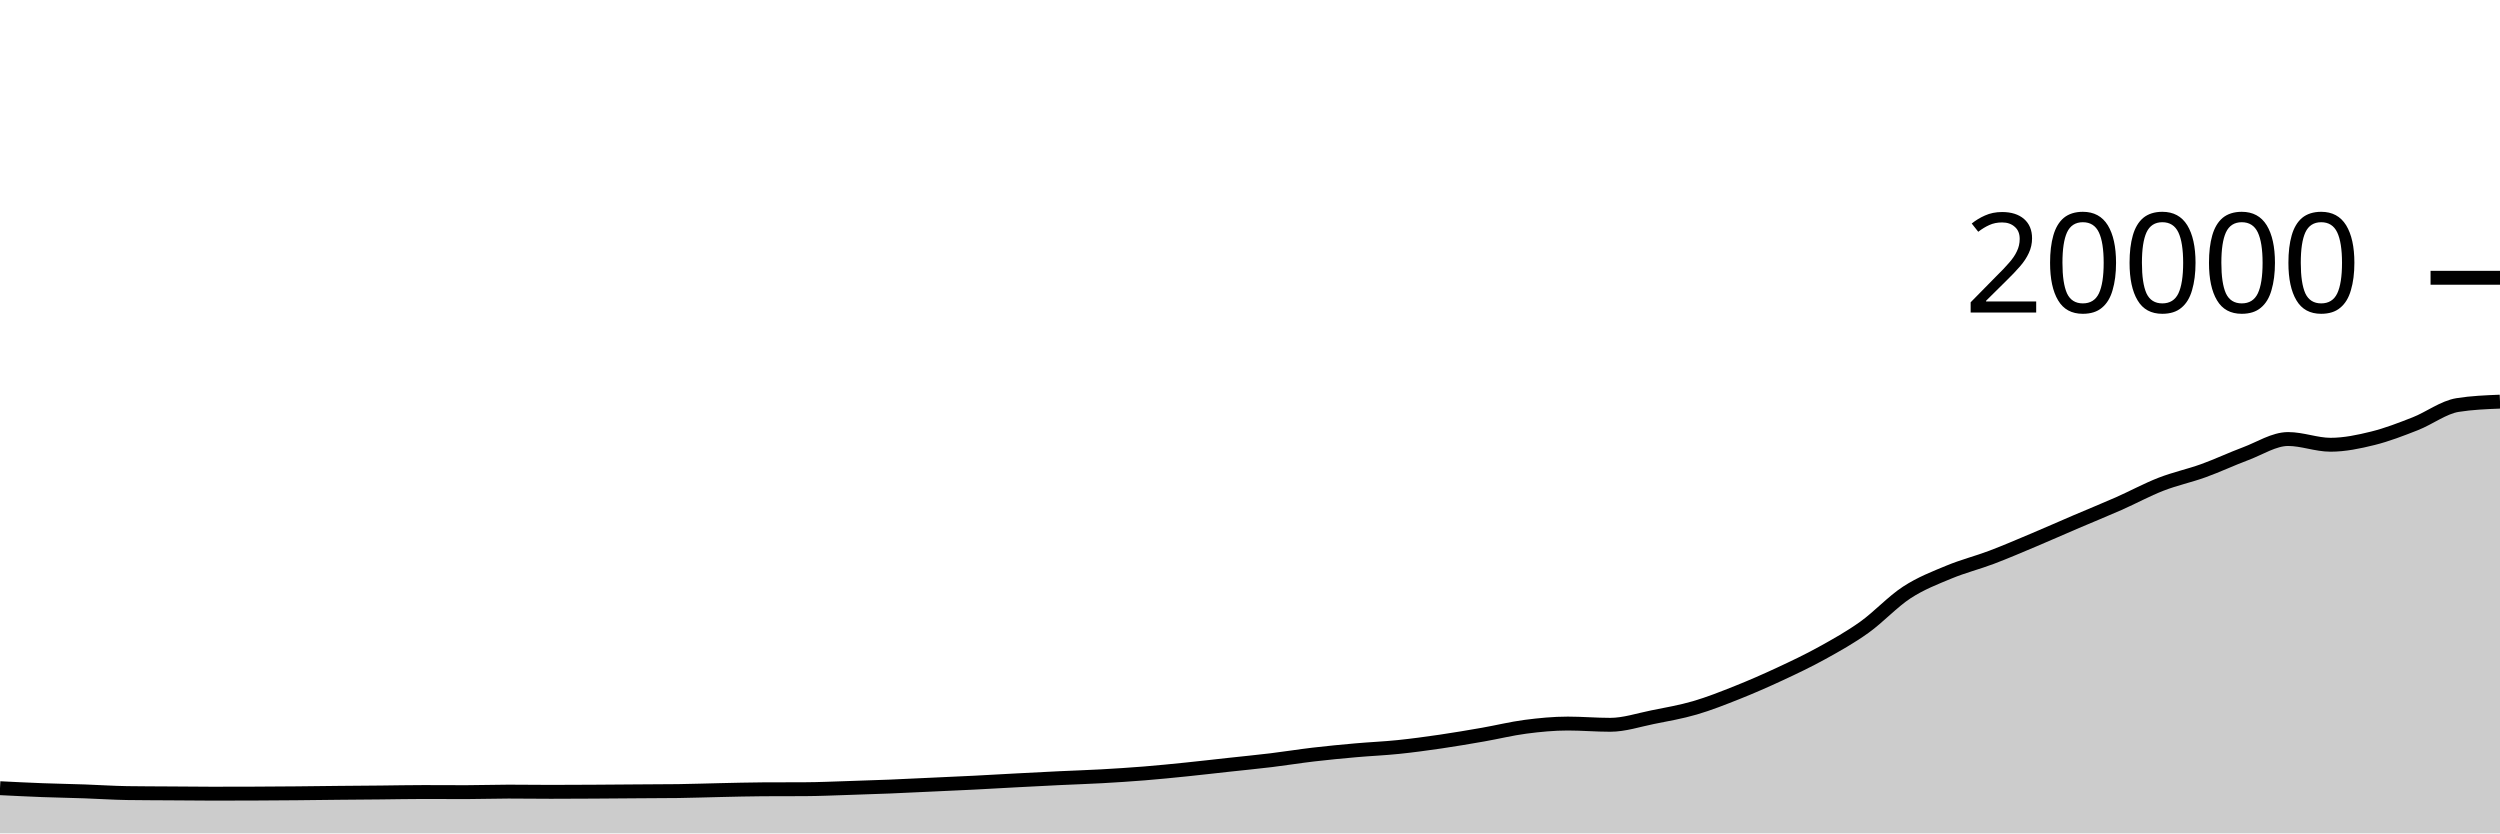
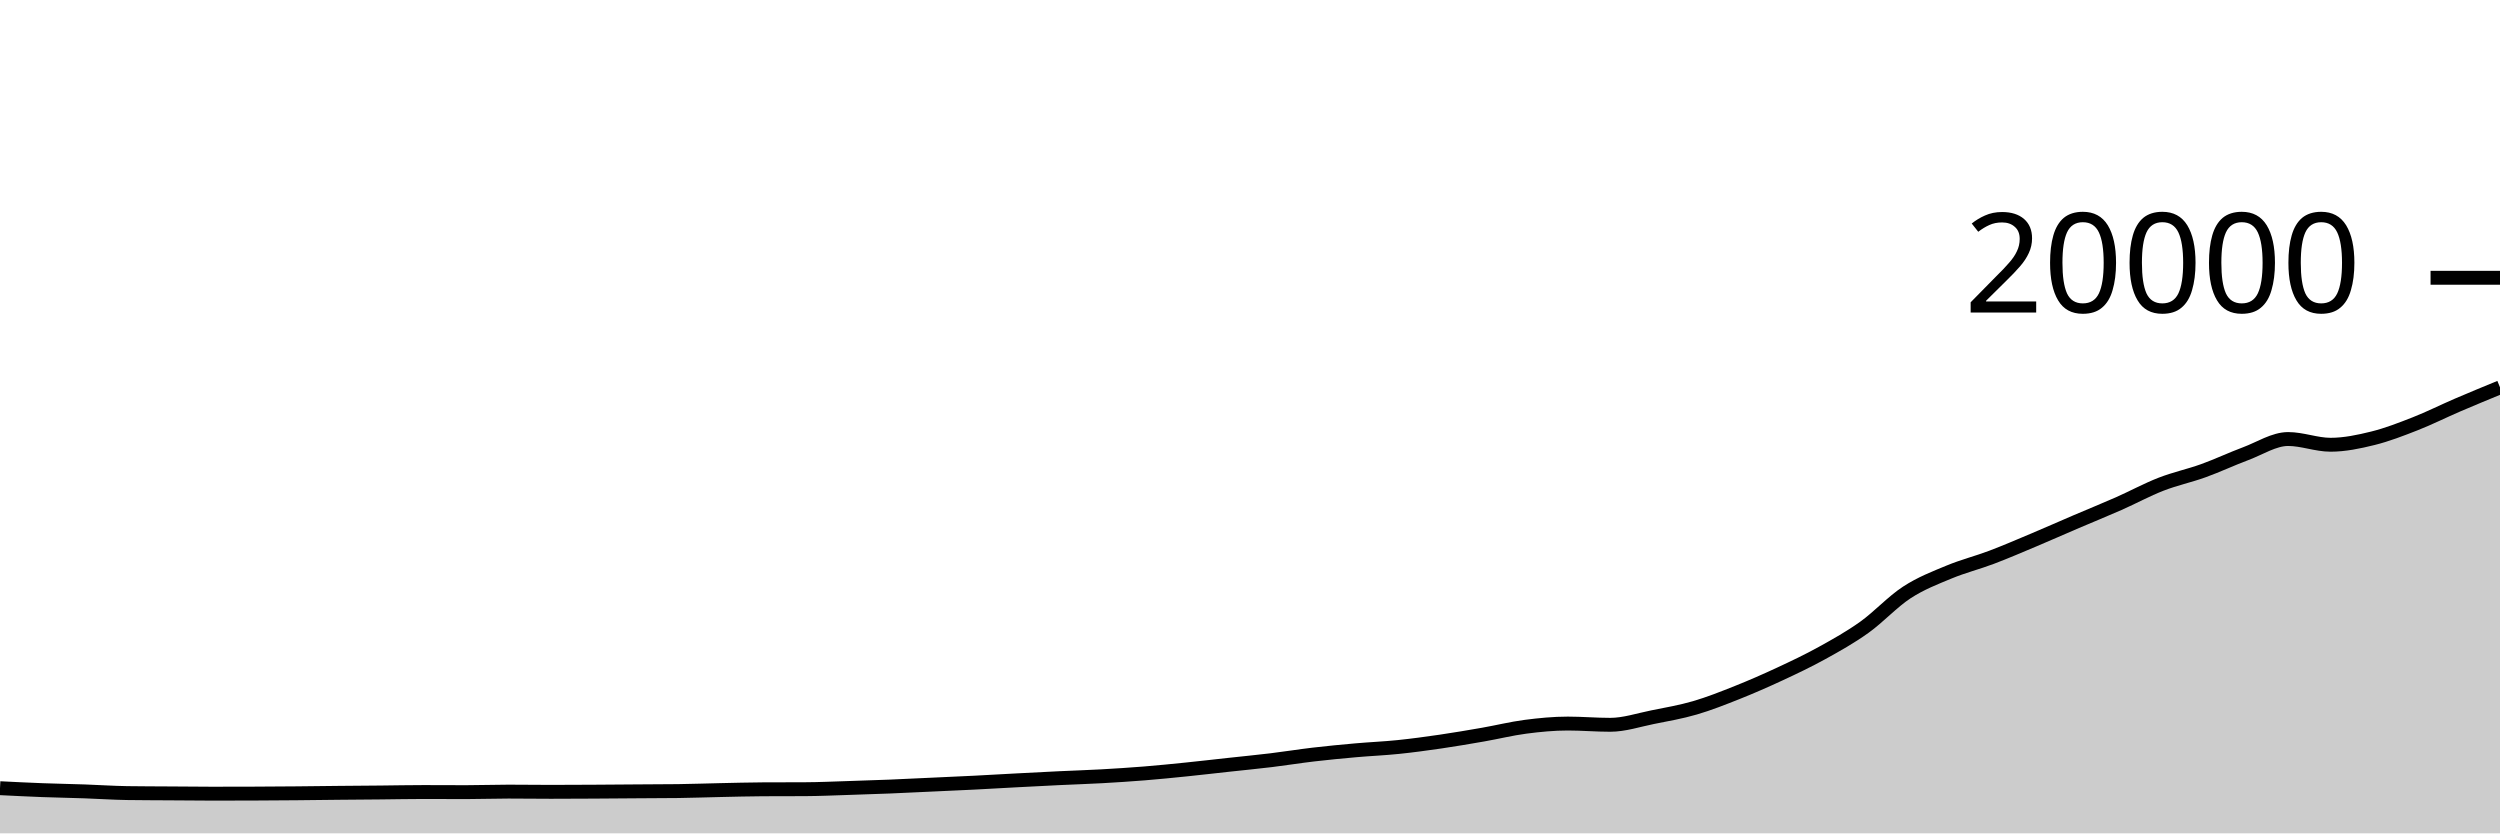
<svg xmlns="http://www.w3.org/2000/svg" viewBox="0 0 180 60">
  <g transform="translate(0,20)">
-     <path class="area" fill="rgba(0, 0, 0, 0.2)" d="M0,36.75C1.017,36.801,2.034,36.852,3.051,36.89C4.068,36.928,5.085,36.945,6.102,36.98C7.119,37.015,8.136,37.087,9.153,37.102C10.169,37.117,11.186,37.117,12.203,37.124C13.22,37.131,14.237,37.144,15.254,37.144C16.271,37.144,17.288,37.142,18.305,37.138C19.322,37.134,20.339,37.127,21.356,37.118C22.373,37.109,23.39,37.094,24.407,37.084C25.424,37.074,26.441,37.068,27.458,37.058C28.475,37.048,29.492,37.026,30.508,37.026C31.525,37.026,32.542,37.034,33.559,37.034C34.576,37.034,35.593,36.996,36.61,36.996C37.627,36.996,38.644,37.012,39.661,37.012C40.678,37.012,41.695,37.006,42.712,37C43.729,36.994,44.746,36.985,45.763,36.978C46.78,36.971,47.797,36.971,48.814,36.958C49.831,36.945,50.847,36.907,51.864,36.886C52.881,36.865,53.898,36.835,54.915,36.83C55.932,36.825,56.949,36.827,57.966,36.822C58.983,36.817,60,36.77,61.017,36.738C62.034,36.706,63.051,36.673,64.068,36.632C65.085,36.591,66.102,36.539,67.119,36.492C68.136,36.445,69.153,36.401,70.169,36.35C71.186,36.299,72.203,36.238,73.22,36.184C74.237,36.13,75.254,36.077,76.271,36.028C77.288,35.979,78.305,35.949,79.322,35.892C80.339,35.835,81.356,35.77,82.373,35.688C83.39,35.606,84.407,35.504,85.424,35.4C86.441,35.296,87.458,35.177,88.475,35.066C89.492,34.955,90.508,34.857,91.525,34.734C92.542,34.611,93.559,34.445,94.576,34.326C95.593,34.207,96.61,34.11,97.627,34.02C98.644,33.93,99.661,33.889,100.678,33.784C101.695,33.679,102.712,33.541,103.729,33.392C104.746,33.243,105.763,33.069,106.78,32.892C107.797,32.715,108.814,32.461,109.831,32.328C110.847,32.195,111.864,32.096,112.881,32.096C113.898,32.096,114.915,32.186,115.932,32.186C116.949,32.186,117.966,31.842,118.983,31.638C120,31.434,121.017,31.261,122.034,30.964C123.051,30.667,124.068,30.263,125.085,29.858C126.102,29.453,127.119,29.007,128.136,28.534C129.153,28.061,130.169,27.58,131.186,27.018C132.203,26.456,133.22,25.889,134.237,25.162C135.254,24.435,136.271,23.321,137.288,22.658C138.305,21.995,139.322,21.606,140.339,21.184C141.356,20.762,142.373,20.511,143.39,20.126C144.407,19.741,145.424,19.302,146.441,18.874C147.458,18.446,148.475,17.993,149.492,17.558C150.508,17.123,151.525,16.713,152.542,16.264C153.559,15.815,154.576,15.26,155.593,14.864C156.61,14.468,157.627,14.257,158.644,13.89C159.661,13.523,160.678,13.042,161.695,12.662C162.712,12.282,163.729,11.61,164.746,11.61C165.763,11.61,166.78,12.022,167.797,12.022C168.814,12.022,169.831,11.808,170.847,11.556C171.864,11.304,172.881,10.909,173.898,10.51C174.915,10.111,175.932,9.325,176.949,9.162C177.966,8.999,178.983,8.959,180,8.918L180,40C178.983,40,177.966,40,176.949,40C175.932,40,174.915,40,173.898,40C172.881,40,171.864,40,170.847,40C169.831,40,168.814,40,167.797,40C166.78,40,165.763,40,164.746,40C163.729,40,162.712,40,161.695,40C160.678,40,159.661,40,158.644,40C157.627,40,156.61,40,155.593,40C154.576,40,153.559,40,152.542,40C151.525,40,150.508,40,149.492,40C148.475,40,147.458,40,146.441,40C145.424,40,144.407,40,143.39,40C142.373,40,141.356,40,140.339,40C139.322,40,138.305,40,137.288,40C136.271,40,135.254,40,134.237,40C133.22,40,132.203,40,131.186,40C130.169,40,129.153,40,128.136,40C127.119,40,126.102,40,125.085,40C124.068,40,123.051,40,122.034,40C121.017,40,120,40,118.983,40C117.966,40,116.949,40,115.932,40C114.915,40,113.898,40,112.881,40C111.864,40,110.847,40,109.831,40C108.814,40,107.797,40,106.78,40C105.763,40,104.746,40,103.729,40C102.712,40,101.695,40,100.678,40C99.661,40,98.644,40,97.627,40C96.61,40,95.593,40,94.576,40C93.559,40,92.542,40,91.525,40C90.508,40,89.492,40,88.475,40C87.458,40,86.441,40,85.424,40C84.407,40,83.39,40,82.373,40C81.356,40,80.339,40,79.322,40C78.305,40,77.288,40,76.271,40C75.254,40,74.237,40,73.22,40C72.203,40,71.186,40,70.169,40C69.153,40,68.136,40,67.119,40C66.102,40,65.085,40,64.068,40C63.051,40,62.034,40,61.017,40C60,40,58.983,40,57.966,40C56.949,40,55.932,40,54.915,40C53.898,40,52.881,40,51.864,40C50.847,40,49.831,40,48.814,40C47.797,40,46.78,40,45.763,40C44.746,40,43.729,40,42.712,40C41.695,40,40.678,40,39.661,40C38.644,40,37.627,40,36.61,40C35.593,40,34.576,40,33.559,40C32.542,40,31.525,40,30.508,40C29.492,40,28.475,40,27.458,40C26.441,40,25.424,40,24.407,40C23.39,40,22.373,40,21.356,40C20.339,40,19.322,40,18.305,40C17.288,40,16.271,40,15.254,40C14.237,40,13.22,40,12.203,40C11.186,40,10.169,40,9.153,40C8.136,40,7.119,40,6.102,40C5.085,40,4.068,40,3.051,40C2.034,40,1.017,40,0,40Z" />
-     <path class="line" stroke="black" fill="none" d="M0,36.75C1.017,36.801,2.034,36.852,3.051,36.89C4.068,36.928,5.085,36.945,6.102,36.98C7.119,37.015,8.136,37.087,9.153,37.102C10.169,37.117,11.186,37.117,12.203,37.124C13.22,37.131,14.237,37.144,15.254,37.144C16.271,37.144,17.288,37.142,18.305,37.138C19.322,37.134,20.339,37.127,21.356,37.118C22.373,37.109,23.39,37.094,24.407,37.084C25.424,37.074,26.441,37.068,27.458,37.058C28.475,37.048,29.492,37.026,30.508,37.026C31.525,37.026,32.542,37.034,33.559,37.034C34.576,37.034,35.593,36.996,36.61,36.996C37.627,36.996,38.644,37.012,39.661,37.012C40.678,37.012,41.695,37.006,42.712,37C43.729,36.994,44.746,36.985,45.763,36.978C46.78,36.971,47.797,36.971,48.814,36.958C49.831,36.945,50.847,36.907,51.864,36.886C52.881,36.865,53.898,36.835,54.915,36.83C55.932,36.825,56.949,36.827,57.966,36.822C58.983,36.817,60,36.77,61.017,36.738C62.034,36.706,63.051,36.673,64.068,36.632C65.085,36.591,66.102,36.539,67.119,36.492C68.136,36.445,69.153,36.401,70.169,36.35C71.186,36.299,72.203,36.238,73.22,36.184C74.237,36.13,75.254,36.077,76.271,36.028C77.288,35.979,78.305,35.949,79.322,35.892C80.339,35.835,81.356,35.77,82.373,35.688C83.39,35.606,84.407,35.504,85.424,35.4C86.441,35.296,87.458,35.177,88.475,35.066C89.492,34.955,90.508,34.857,91.525,34.734C92.542,34.611,93.559,34.445,94.576,34.326C95.593,34.207,96.61,34.11,97.627,34.02C98.644,33.93,99.661,33.889,100.678,33.784C101.695,33.679,102.712,33.541,103.729,33.392C104.746,33.243,105.763,33.069,106.78,32.892C107.797,32.715,108.814,32.461,109.831,32.328C110.847,32.195,111.864,32.096,112.881,32.096C113.898,32.096,114.915,32.186,115.932,32.186C116.949,32.186,117.966,31.842,118.983,31.638C120,31.434,121.017,31.261,122.034,30.964C123.051,30.667,124.068,30.263,125.085,29.858C126.102,29.453,127.119,29.007,128.136,28.534C129.153,28.061,130.169,27.58,131.186,27.018C132.203,26.456,133.22,25.889,134.237,25.162C135.254,24.435,136.271,23.321,137.288,22.658C138.305,21.995,139.322,21.606,140.339,21.184C141.356,20.762,142.373,20.511,143.39,20.126C144.407,19.741,145.424,19.302,146.441,18.874C147.458,18.446,148.475,17.993,149.492,17.558C150.508,17.123,151.525,16.713,152.542,16.264C153.559,15.815,154.576,15.26,155.593,14.864C156.61,14.468,157.627,14.257,158.644,13.89C159.661,13.523,160.678,13.042,161.695,12.662C162.712,12.282,163.729,11.61,164.746,11.61C165.763,11.61,166.78,12.022,167.797,12.022C168.814,12.022,169.831,11.808,170.847,11.556C171.864,11.304,172.881,10.909,173.898,10.51C174.915,10.111,175.932,9.325,176.949,9.162C177.966,8.999,178.983,8.959,180,8.918" />
+     <path class="area" fill="rgba(0, 0, 0, 0.2)" d="M0,36.75C1.017,36.801,2.034,36.852,3.051,36.89C4.068,36.928,5.085,36.945,6.102,36.98C7.119,37.015,8.136,37.087,9.153,37.102C10.169,37.117,11.186,37.117,12.203,37.124C13.22,37.131,14.237,37.144,15.254,37.144C16.271,37.144,17.288,37.142,18.305,37.138C19.322,37.134,20.339,37.127,21.356,37.118C22.373,37.109,23.39,37.094,24.407,37.084C25.424,37.074,26.441,37.068,27.458,37.058C28.475,37.048,29.492,37.026,30.508,37.026C31.525,37.026,32.542,37.034,33.559,37.034C34.576,37.034,35.593,36.996,36.61,36.996C37.627,36.996,38.644,37.012,39.661,37.012C40.678,37.012,41.695,37.006,42.712,37C43.729,36.994,44.746,36.985,45.763,36.978C46.78,36.971,47.797,36.971,48.814,36.958C49.831,36.945,50.847,36.907,51.864,36.886C52.881,36.865,53.898,36.835,54.915,36.83C55.932,36.825,56.949,36.827,57.966,36.822C58.983,36.817,60,36.77,61.017,36.738C62.034,36.706,63.051,36.673,64.068,36.632C65.085,36.591,66.102,36.539,67.119,36.492C68.136,36.445,69.153,36.401,70.169,36.35C71.186,36.299,72.203,36.238,73.22,36.184C74.237,36.13,75.254,36.077,76.271,36.028C77.288,35.979,78.305,35.949,79.322,35.892C80.339,35.835,81.356,35.77,82.373,35.688C83.39,35.606,84.407,35.504,85.424,35.4C86.441,35.296,87.458,35.177,88.475,35.066C89.492,34.955,90.508,34.857,91.525,34.734C92.542,34.611,93.559,34.445,94.576,34.326C95.593,34.207,96.61,34.11,97.627,34.02C98.644,33.93,99.661,33.889,100.678,33.784C101.695,33.679,102.712,33.541,103.729,33.392C104.746,33.243,105.763,33.069,106.78,32.892C107.797,32.715,108.814,32.461,109.831,32.328C110.847,32.195,111.864,32.096,112.881,32.096C113.898,32.096,114.915,32.186,115.932,32.186C116.949,32.186,117.966,31.842,118.983,31.638C120,31.434,121.017,31.261,122.034,30.964C123.051,30.667,124.068,30.263,125.085,29.858C126.102,29.453,127.119,29.007,128.136,28.534C129.153,28.061,130.169,27.58,131.186,27.018C132.203,26.456,133.22,25.889,134.237,25.162C135.254,24.435,136.271,23.321,137.288,22.658C138.305,21.995,139.322,21.606,140.339,21.184C141.356,20.762,142.373,20.511,143.39,20.126C144.407,19.741,145.424,19.302,146.441,18.874C147.458,18.446,148.475,17.993,149.492,17.558C150.508,17.123,151.525,16.713,152.542,16.264C153.559,15.815,154.576,15.26,155.593,14.864C156.61,14.468,157.627,14.257,158.644,13.89C159.661,13.523,160.678,13.042,161.695,12.662C162.712,12.282,163.729,11.61,164.746,11.61C165.763,11.61,166.78,12.022,167.797,12.022C168.814,12.022,169.831,11.808,170.847,11.556C171.864,11.304,172.881,10.909,173.898,10.51C174.915,10.111,175.932,9.599,176.949,9.162C177.966,8.725,178.983,8.307,180,7.888L180,40C178.983,40,177.966,40,176.949,40C175.932,40,174.915,40,173.898,40C172.881,40,171.864,40,170.847,40C169.831,40,168.814,40,167.797,40C166.78,40,165.763,40,164.746,40C163.729,40,162.712,40,161.695,40C160.678,40,159.661,40,158.644,40C157.627,40,156.61,40,155.593,40C154.576,40,153.559,40,152.542,40C151.525,40,150.508,40,149.492,40C148.475,40,147.458,40,146.441,40C145.424,40,144.407,40,143.39,40C142.373,40,141.356,40,140.339,40C139.322,40,138.305,40,137.288,40C136.271,40,135.254,40,134.237,40C133.22,40,132.203,40,131.186,40C130.169,40,129.153,40,128.136,40C127.119,40,126.102,40,125.085,40C124.068,40,123.051,40,122.034,40C121.017,40,120,40,118.983,40C117.966,40,116.949,40,115.932,40C114.915,40,113.898,40,112.881,40C111.864,40,110.847,40,109.831,40C108.814,40,107.797,40,106.78,40C105.763,40,104.746,40,103.729,40C102.712,40,101.695,40,100.678,40C99.661,40,98.644,40,97.627,40C96.61,40,95.593,40,94.576,40C93.559,40,92.542,40,91.525,40C90.508,40,89.492,40,88.475,40C87.458,40,86.441,40,85.424,40C84.407,40,83.39,40,82.373,40C81.356,40,80.339,40,79.322,40C78.305,40,77.288,40,76.271,40C75.254,40,74.237,40,73.22,40C72.203,40,71.186,40,70.169,40C69.153,40,68.136,40,67.119,40C66.102,40,65.085,40,64.068,40C63.051,40,62.034,40,61.017,40C60,40,58.983,40,57.966,40C56.949,40,55.932,40,54.915,40C53.898,40,52.881,40,51.864,40C50.847,40,49.831,40,48.814,40C47.797,40,46.78,40,45.763,40C44.746,40,43.729,40,42.712,40C41.695,40,40.678,40,39.661,40C38.644,40,37.627,40,36.61,40C35.593,40,34.576,40,33.559,40C32.542,40,31.525,40,30.508,40C29.492,40,28.475,40,27.458,40C26.441,40,25.424,40,24.407,40C23.39,40,22.373,40,21.356,40C20.339,40,19.322,40,18.305,40C17.288,40,16.271,40,15.254,40C14.237,40,13.22,40,12.203,40C11.186,40,10.169,40,9.153,40C8.136,40,7.119,40,6.102,40C5.085,40,4.068,40,3.051,40C2.034,40,1.017,40,0,40Z" />
+     <path class="line" stroke="black" fill="none" d="M0,36.75C1.017,36.801,2.034,36.852,3.051,36.89C4.068,36.928,5.085,36.945,6.102,36.98C7.119,37.015,8.136,37.087,9.153,37.102C10.169,37.117,11.186,37.117,12.203,37.124C13.22,37.131,14.237,37.144,15.254,37.144C16.271,37.144,17.288,37.142,18.305,37.138C19.322,37.134,20.339,37.127,21.356,37.118C22.373,37.109,23.39,37.094,24.407,37.084C25.424,37.074,26.441,37.068,27.458,37.058C28.475,37.048,29.492,37.026,30.508,37.026C31.525,37.026,32.542,37.034,33.559,37.034C34.576,37.034,35.593,36.996,36.61,36.996C37.627,36.996,38.644,37.012,39.661,37.012C40.678,37.012,41.695,37.006,42.712,37C43.729,36.994,44.746,36.985,45.763,36.978C46.78,36.971,47.797,36.971,48.814,36.958C49.831,36.945,50.847,36.907,51.864,36.886C52.881,36.865,53.898,36.835,54.915,36.83C55.932,36.825,56.949,36.827,57.966,36.822C58.983,36.817,60,36.77,61.017,36.738C62.034,36.706,63.051,36.673,64.068,36.632C65.085,36.591,66.102,36.539,67.119,36.492C68.136,36.445,69.153,36.401,70.169,36.35C71.186,36.299,72.203,36.238,73.22,36.184C74.237,36.13,75.254,36.077,76.271,36.028C77.288,35.979,78.305,35.949,79.322,35.892C80.339,35.835,81.356,35.77,82.373,35.688C83.39,35.606,84.407,35.504,85.424,35.4C86.441,35.296,87.458,35.177,88.475,35.066C89.492,34.955,90.508,34.857,91.525,34.734C92.542,34.611,93.559,34.445,94.576,34.326C95.593,34.207,96.61,34.11,97.627,34.02C98.644,33.93,99.661,33.889,100.678,33.784C101.695,33.679,102.712,33.541,103.729,33.392C104.746,33.243,105.763,33.069,106.78,32.892C107.797,32.715,108.814,32.461,109.831,32.328C110.847,32.195,111.864,32.096,112.881,32.096C113.898,32.096,114.915,32.186,115.932,32.186C116.949,32.186,117.966,31.842,118.983,31.638C120,31.434,121.017,31.261,122.034,30.964C123.051,30.667,124.068,30.263,125.085,29.858C126.102,29.453,127.119,29.007,128.136,28.534C129.153,28.061,130.169,27.58,131.186,27.018C132.203,26.456,133.22,25.889,134.237,25.162C135.254,24.435,136.271,23.321,137.288,22.658C138.305,21.995,139.322,21.606,140.339,21.184C141.356,20.762,142.373,20.511,143.39,20.126C144.407,19.741,145.424,19.302,146.441,18.874C147.458,18.446,148.475,17.993,149.492,17.558C150.508,17.123,151.525,16.713,152.542,16.264C153.559,15.815,154.576,15.26,155.593,14.864C156.61,14.468,157.627,14.257,158.644,13.89C159.661,13.523,160.678,13.042,161.695,12.662C162.712,12.282,163.729,11.61,164.746,11.61C165.763,11.61,166.78,12.022,167.797,12.022C168.814,12.022,169.831,11.808,170.847,11.556C171.864,11.304,172.881,10.909,173.898,10.51C174.915,10.111,175.932,9.599,176.949,9.162C177.966,8.725,178.983,8.307,180,7.888" />
    <path class="axis-ceiling" stroke-width="1" stroke="black" fill="none" d="M175,0L180,0" />
    <text class="axis-ceiling-label" font-family="sans-serif" text-anchor="end" font-size="10px" x="170" y="2.5">20000</text>
  </g>
</svg>
